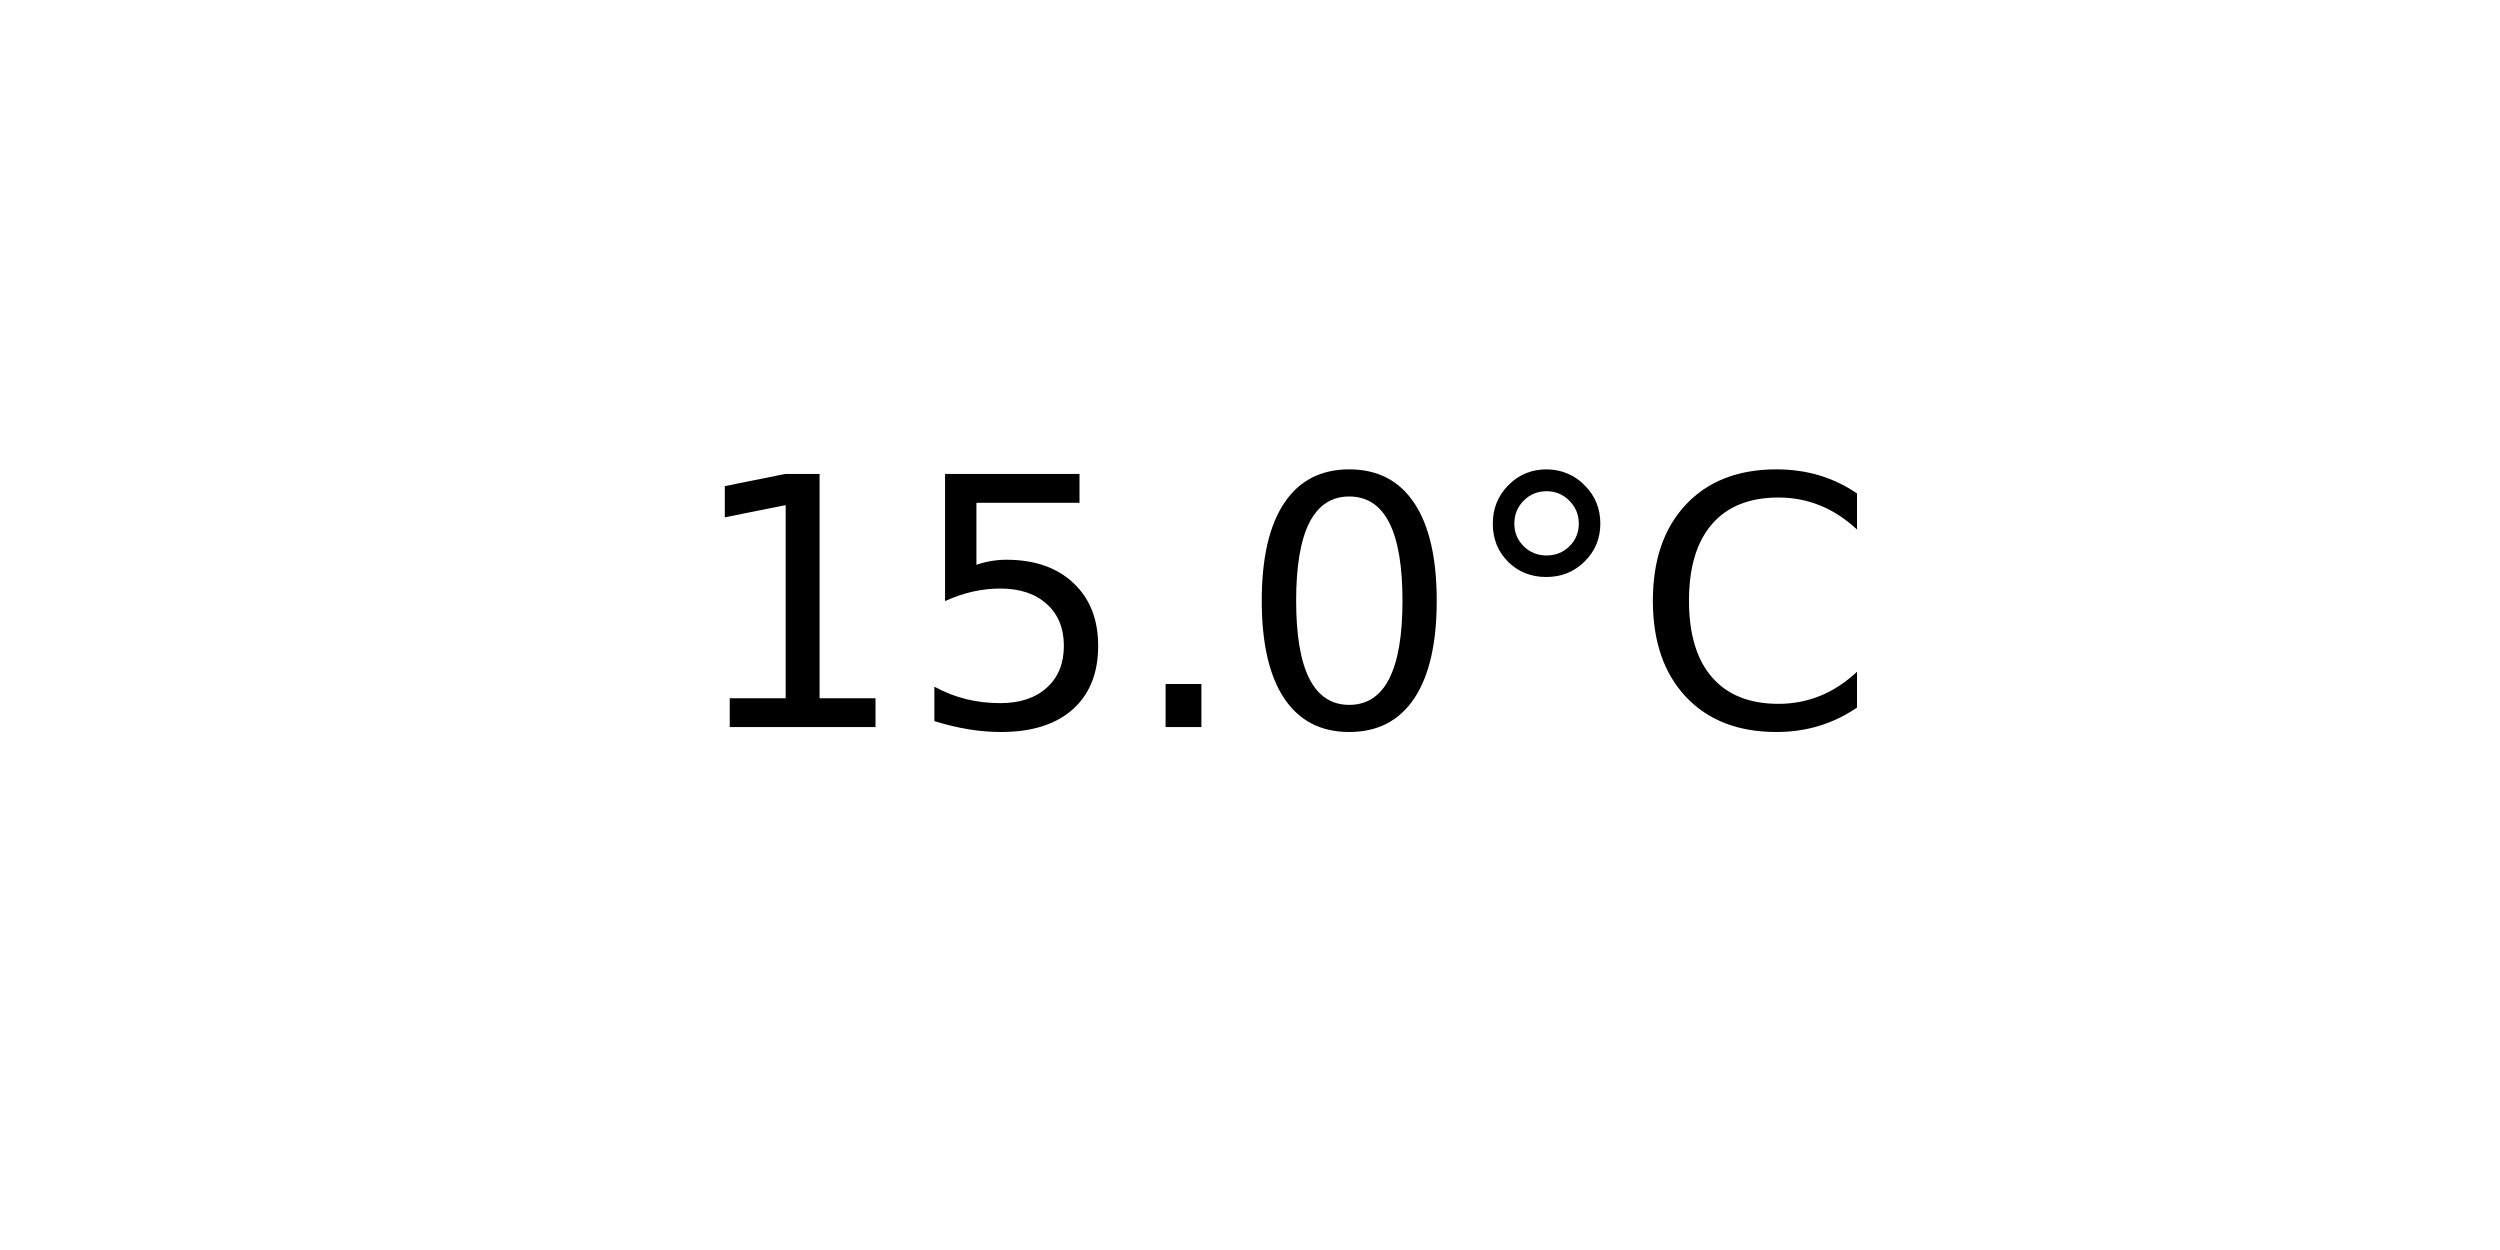
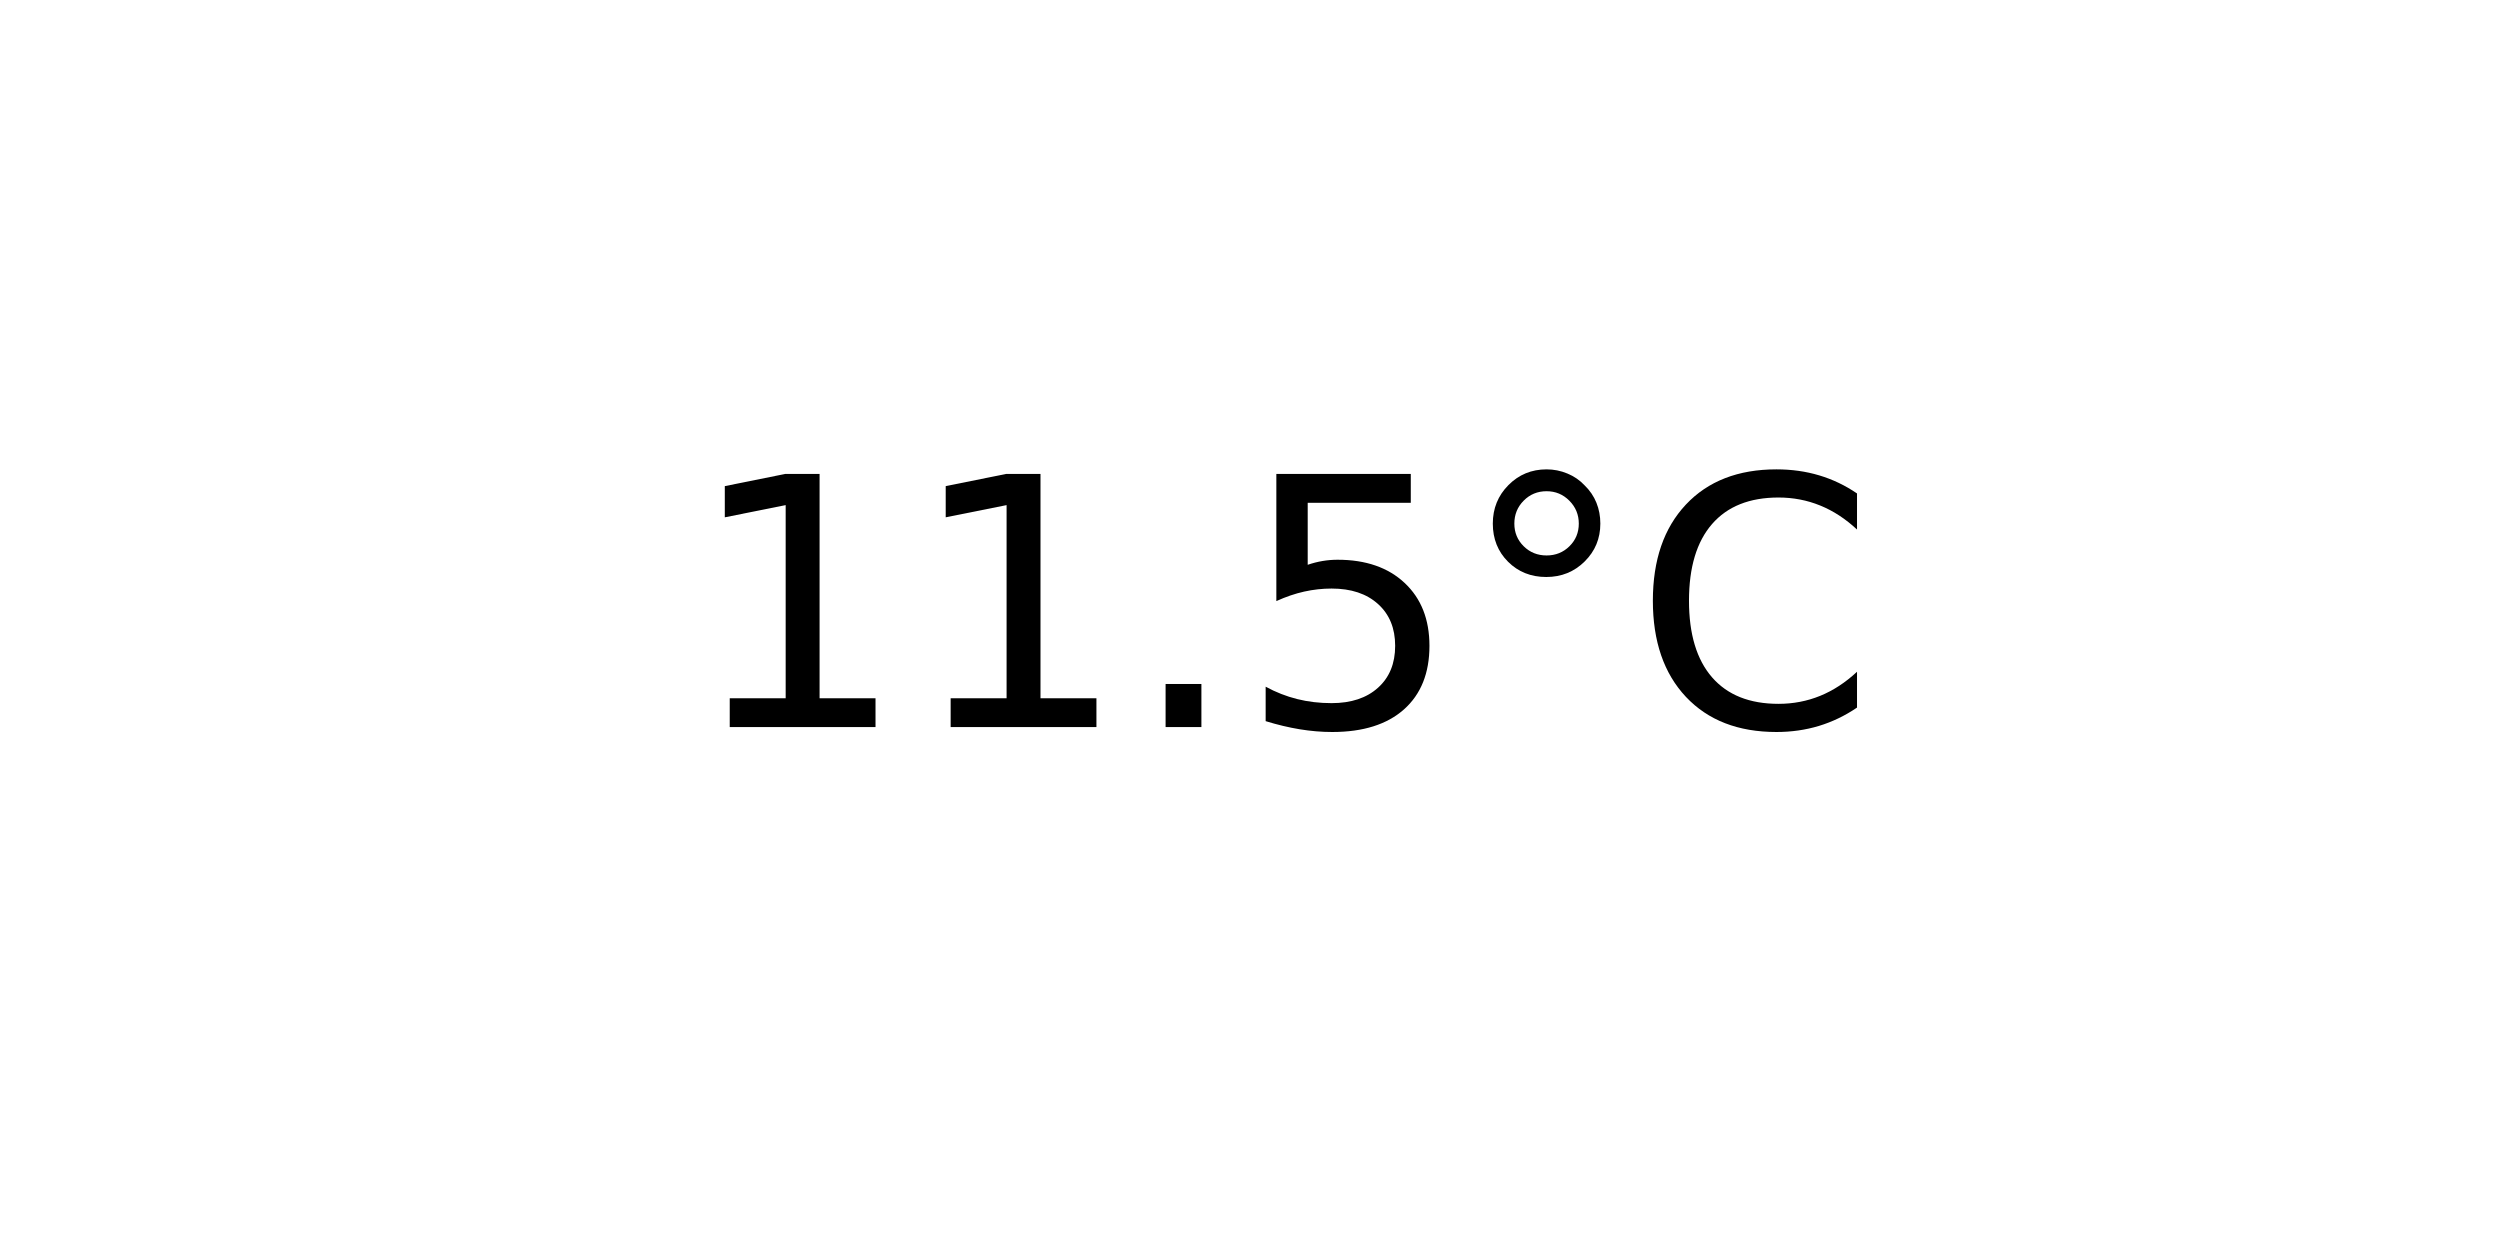
<svg xmlns="http://www.w3.org/2000/svg" xmlns:xlink="http://www.w3.org/1999/xlink" width="72pt" height="36pt" viewBox="0 0 72 36" version="1.1">
  <defs>
    <style type="text/css">*{stroke-linejoin: round; stroke-linecap: butt}</style>
  </defs>
  <g id="figure_1">
    <g id="axes_1">
      <g id="text_1">
        <g transform="translate(19.77578 20.93937) scale(0.1 -0.1)">
          <defs>
            <path id="DejaVuSans-31" d="M 794 531  L 1825 531  L 1825 4091  L 703 3866  L 703 4441  L 1819 4666  L 2450 4666  L 2450 531  L 3481 531  L 3481 0  L 794 0  L 794 531  z " transform="scale(0.015625)" />
+             <path id="DejaVuSans-2e" d="M 684 794  L 1344 794  L 1344 0  L 684 0  L 684 794  z " transform="scale(0.015625)" />
            <path id="DejaVuSans-35" d="M 691 4666  L 3169 4666  L 3169 4134  L 1269 4134  L 1269 2991  Q 1406 3038 1543 3061  Q 1681 3084 1819 3084  Q 2600 3084 3056 2656  Q 3513 2228 3513 1497  Q 3513 744 3044 326  Q 2575 -91 1722 -91  Q 1428 -91 1123 -41  Q 819 9 494 109  L 494 744  Q 775 591 1075 516  Q 1375 441 1709 441  Q 2250 441 2565 725  Q 2881 1009 2881 1497  Q 2881 1984 2565 2268  Q 2250 2553 1709 2553  Q 1456 2553 1204 2497  Q 953 2441 691 2322  L 691 4666  z " transform="scale(0.015625)" />
-             <path id="DejaVuSans-2e" d="M 684 794  L 1344 794  L 1344 0  L 684 0  L 684 794  z " transform="scale(0.015625)" />
-             <path id="DejaVuSans-30" d="M 2034 4250  Q 1547 4250 1301 3770  Q 1056 3291 1056 2328  Q 1056 1369 1301 889  Q 1547 409 2034 409  Q 2525 409 2770 889  Q 3016 1369 3016 2328  Q 3016 3291 2770 3770  Q 2525 4250 2034 4250  z M 2034 4750  Q 2819 4750 3233 4129  Q 3647 3509 3647 2328  Q 3647 1150 3233 529  Q 2819 -91 2034 -91  Q 1250 -91 836 529  Q 422 1150 422 2328  Q 422 3509 836 4129  Q 1250 4750 2034 4750  z " transform="scale(0.015625)" />
            <path id="DejaVuSans-b0" d="M 1600 4347  Q 1350 4347 1178 4173  Q 1006 4000 1006 3750  Q 1006 3503 1178 3333  Q 1350 3163 1600 3163  Q 1850 3163 2022 3333  Q 2194 3503 2194 3750  Q 2194 3997 2020 4172  Q 1847 4347 1600 4347  z M 1600 4750  Q 1800 4750 1984 4673  Q 2169 4597 2303 4453  Q 2447 4313 2519 4134  Q 2591 3956 2591 3750  Q 2591 3338 2302 3052  Q 2013 2766 1594 2766  Q 1172 2766 890 3047  Q 609 3328 609 3750  Q 609 4169 896 4459  Q 1184 4750 1600 4750  z " transform="scale(0.015625)" />
            <path id="DejaVuSans-43" d="M 4122 4306  L 4122 3641  Q 3803 3938 3442 4084  Q 3081 4231 2675 4231  Q 1875 4231 1450 3742  Q 1025 3253 1025 2328  Q 1025 1406 1450 917  Q 1875 428 2675 428  Q 3081 428 3442 575  Q 3803 722 4122 1019  L 4122 359  Q 3791 134 3420 21  Q 3050 -91 2638 -91  Q 1578 -91 968 557  Q 359 1206 359 2328  Q 359 3453 968 4101  Q 1578 4750 2638 4750  Q 3056 4750 3426 4639  Q 3797 4528 4122 4306  z " transform="scale(0.015625)" />
          </defs>
          <use xlink:href="#DejaVuSans-31" />
-           <use xlink:href="#DejaVuSans-35" x="63.623" />
+           <use xlink:href="#DejaVuSans-31" x="63.623" />
          <use xlink:href="#DejaVuSans-2e" x="127.246" />
-           <use xlink:href="#DejaVuSans-30" x="159.033" />
+           <use xlink:href="#DejaVuSans-35" x="159.033" />
          <use xlink:href="#DejaVuSans-b0" x="222.656" />
          <use xlink:href="#DejaVuSans-43" x="272.656" />
        </g>
      </g>
    </g>
  </g>
</svg>
